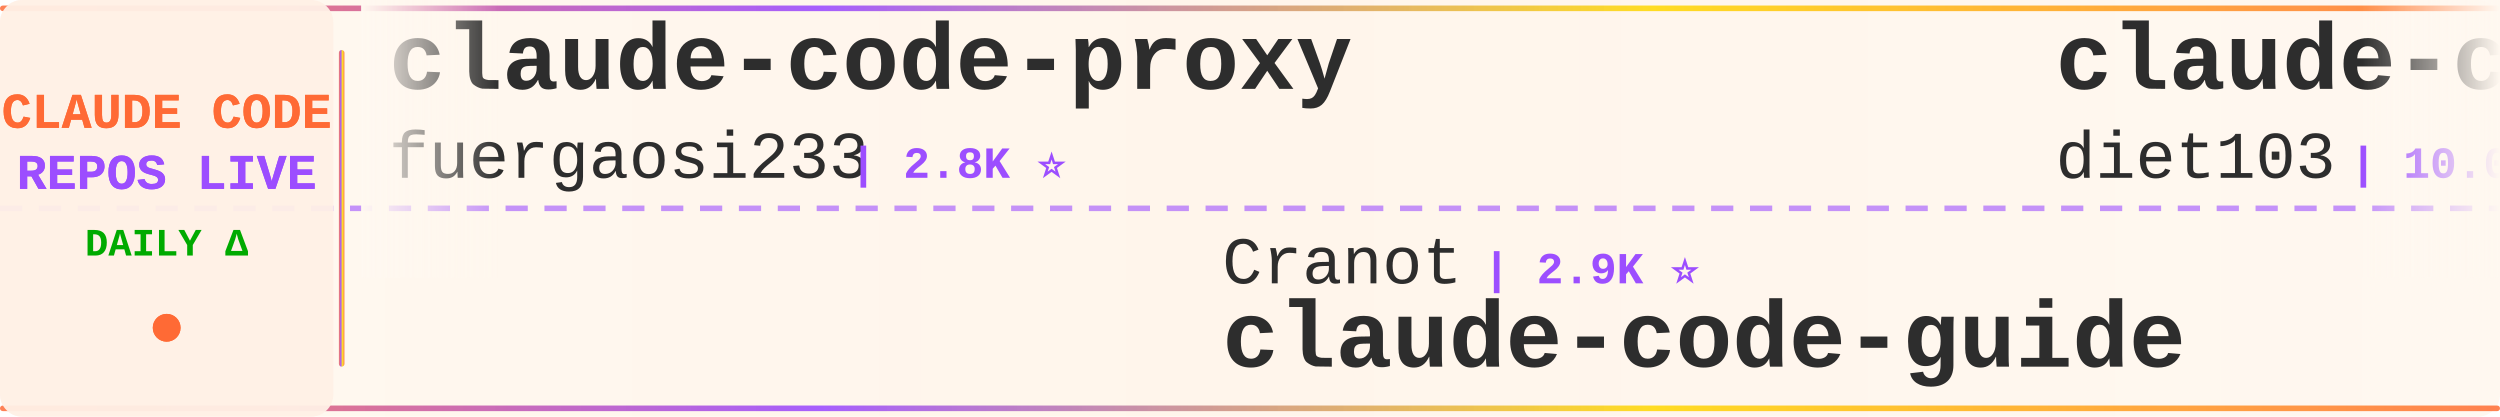
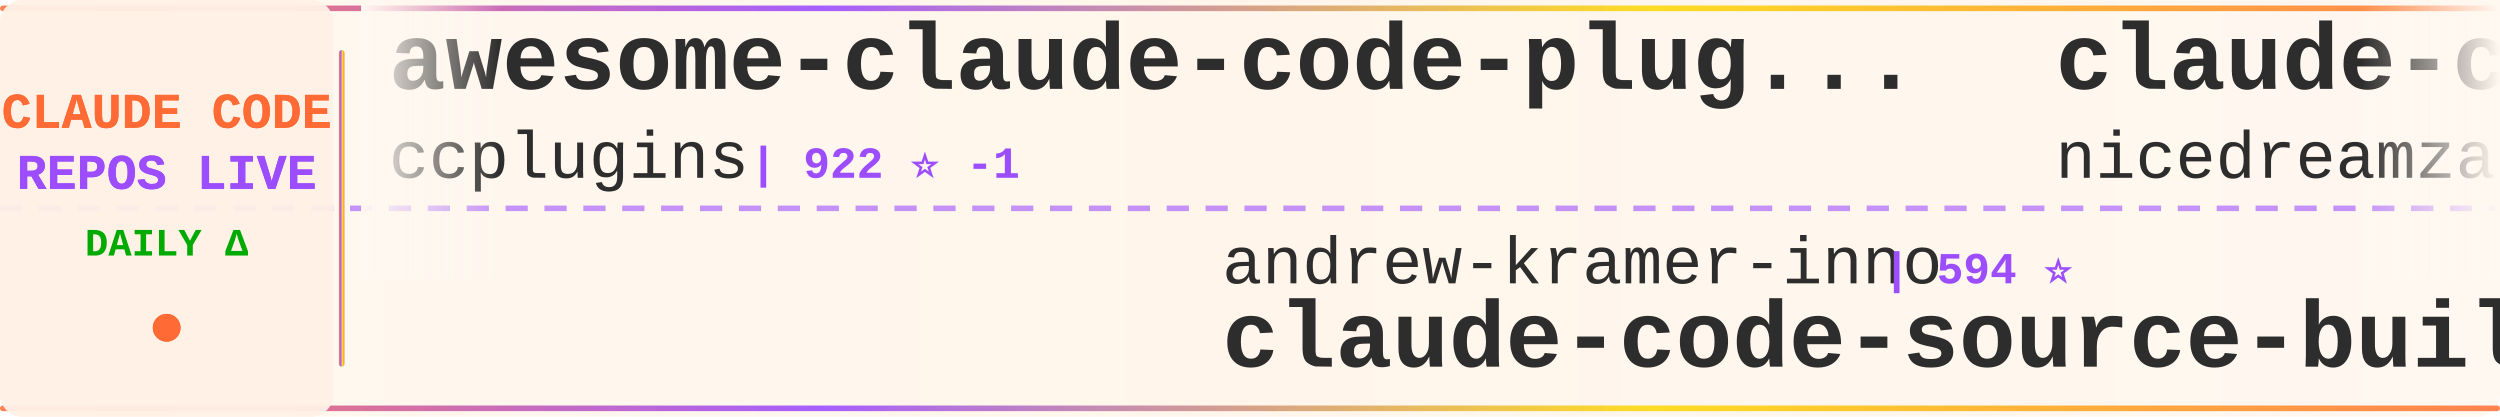
<svg xmlns="http://www.w3.org/2000/svg" width="900" height="150">
  <defs>
    <linearGradient id="tickerBg" x1="0%" y1="0%" x2="100%" y2="0%">
      <stop offset="0%" style="stop-color:#fff8f0;stop-opacity:0.98" />
      <stop offset="50%" style="stop-color:#fff5eb;stop-opacity:1" />
      <stop offset="100%" style="stop-color:#fff8f0;stop-opacity:0.98" />
    </linearGradient>
    <linearGradient id="borderGrad" x1="0%" y1="0%" x2="100%" y2="0%">
      <stop offset="0%" style="stop-color:#FF6B35;stop-opacity:0.85">
        <animate attributeName="stop-opacity" values="0.85;1;0.85" dur="2s" repeatCount="indefinite" />
      </stop>
      <stop offset="33%" style="stop-color:#9C4EFF;stop-opacity:0.9">
        <animate attributeName="stop-opacity" values="0.9;1;0.9" dur="2.2s" repeatCount="indefinite" />
      </stop>
      <stop offset="66%" style="stop-color:#FFD700;stop-opacity:0.85">
        <animate attributeName="stop-opacity" values="0.85;1;0.85" dur="1.8s" repeatCount="indefinite" />
      </stop>
      <stop offset="100%" style="stop-color:#FF6B35;stop-opacity:0.85">
        <animate attributeName="stop-opacity" values="0.85;1;0.85" dur="2s" repeatCount="indefinite" />
      </stop>
    </linearGradient>
    <filter id="textGlow">
      <feGaussianBlur stdDeviation="0.15" result="coloredBlur" />
      <feMerge>
        <feMergeNode in="coloredBlur" />
        <feMergeNode in="SourceGraphic" />
      </feMerge>
    </filter>
    <filter id="metricGlow">
      <feGaussianBlur stdDeviation="0.2" result="coloredBlur" />
      <feMerge>
        <feMergeNode in="coloredBlur" />
        <feMergeNode in="SourceGraphic" />
      </feMerge>
    </filter>
    <linearGradient id="leftFade" x1="0%" y1="0%" x2="100%" y2="0%">
      <stop offset="0%" style="stop-color:#fff8f0;stop-opacity:1" />
      <stop offset="100%" style="stop-color:#fff8f0;stop-opacity:0" />
    </linearGradient>
    <linearGradient id="rightFade" x1="0%" y1="0%" x2="100%" y2="0%">
      <stop offset="0%" style="stop-color:#fff8f0;stop-opacity:0" />
      <stop offset="100%" style="stop-color:#fff8f0;stop-opacity:1" />
    </linearGradient>
  </defs>
  <rect width="900" height="150" fill="url(#tickerBg)" rx="8" />
  <rect x="0" y="2" width="900" height="2" fill="url(#borderGrad)" rx="1" />
  <rect x="0" y="146" width="900" height="2" fill="url(#borderGrad)" rx="1" />
  <line x1="0" y1="75" x2="900" y2="75" stroke="#9C4EFF" stroke-width="2" stroke-dasharray="8 6" opacity="0.6" />
  <rect x="0" y="0" width="120" height="150" fill="#fff0e6" opacity="0.95" rx="8" />
  <text x="60" y="46" font-family="'Courier New', monospace" font-size="18" font-weight="bold" fill="#FF6B35" text-anchor="middle" filter="url(#textGlow)">
    CLAUDE CODE
  </text>
  <text x="60" y="68" font-family="'Courier New', monospace" font-size="18" font-weight="bold" fill="#9C4EFF" text-anchor="middle" filter="url(#textGlow)">
    REPOS LIVE
  </text>
  <text x="60" y="92" font-family="'Courier New', monospace" font-size="14" font-weight="bold" fill="#00aa00" text-anchor="middle">
    DAILY Δ
  </text>
  <circle cx="60" cy="118" r="5" fill="#FF6B35" filter="url(#metricGlow)">
    <animate attributeName="r" values="4;6;4" dur="1.5s" repeatCount="indefinite" />
    <animate attributeName="opacity" values="0.6;1;0.6" dur="1.5s" repeatCount="indefinite" />
  </circle>
  <rect x="122" y="18" width="2" height="114" fill="url(#borderGrad)" rx="1" />
  <clipPath id="tickerClip">
    <rect x="130" y="0" width="770" height="150" />
  </clipPath>
  <g clip-path="url(#tickerClip)">
    <g id="tickerItems">
      <animateTransform attributeName="transform" attributeType="XML" type="translate" from="0 0" to="-3000 0" dur="54s" repeatCount="indefinite" />
      <g transform="translate(0, 0)">
-         <text x="140" y="32" font-family="'Courier New', monospace" font-size="34" font-weight="bold" fill="#2d2d2d">claude-code-proxy</text>
-         <text x="140" y="64" font-family="'Courier New', monospace" font-size="24" font-weight="normal" fill="#2d2d2d" opacity="1.0">fuergaosi233</text>
-         <text x="306" y="64" font-family="'Courier New', monospace" font-size="16" font-weight="bold" fill="#9C4EFF"> | 2.8K ⭐</text>
+         <text x="140" y="32" font-family="'Courier New', monospace" font-size="34" font-weight="bold" fill="#2d2d2d">awesome-claude-code-plug...</text>
+         <text x="140" y="64" font-family="'Courier New', monospace" font-size="24" font-weight="normal" fill="#2d2d2d" opacity="1.0">ccplugins</text>
+         <text x="270" y="64" font-family="'Courier New', monospace" font-size="16" font-weight="bold" fill="#9C4EFF"> | 922 ⭐ -1</text>
      </g>
      <g transform="translate(300, 0)">
-         <text x="140" y="102" font-family="'Courier New', monospace" font-size="24" font-weight="normal" fill="#2d2d2d" opacity="1.0">Cranot</text>
-         <text x="234" y="102" font-family="'Courier New', monospace" font-size="16" font-weight="bold" fill="#9C4EFF"> | 2.9K ⭐</text>
-         <text x="140" y="132" font-family="'Courier New', monospace" font-size="34" font-weight="bold" fill="#2d2d2d">claude-code-guide</text>
+         <text x="140" y="102" font-family="'Courier New', monospace" font-size="24" font-weight="normal" fill="#2d2d2d" opacity="1.0">andrew-kramer-inno</text>
+         <text x="378" y="102" font-family="'Courier New', monospace" font-size="16" font-weight="bold" fill="#9C4EFF"> | 594 ⭐</text>
+         <text x="140" y="132" font-family="'Courier New', monospace" font-size="34" font-weight="bold" fill="#2d2d2d">claude-code-source-build</text>
      </g>
      <g transform="translate(600, 0)">
-         <text x="140" y="32" font-family="'Courier New', monospace" font-size="34" font-weight="bold" fill="#2d2d2d">claude-code-infrastructu...</text>
-         <text x="140" y="64" font-family="'Courier New', monospace" font-size="24" font-weight="normal" fill="#2d2d2d" opacity="1.0">diet103</text>
-         <text x="246" y="64" font-family="'Courier New', monospace" font-size="16" font-weight="bold" fill="#9C4EFF"> | 10.0K ⭐ +1</text>
-       </g>
-       <g transform="translate(900, 0)">
-         <text x="140" y="102" font-family="'Courier New', monospace" font-size="24" font-weight="normal" fill="#2d2d2d" opacity="1.0">Njengah</text>
-         <text x="246" y="102" font-family="'Courier New', monospace" font-size="16" font-weight="bold" fill="#9C4EFF"> | 1.9K ⭐</text>
-         <text x="140" y="132" font-family="'Courier New', monospace" font-size="34" font-weight="bold" fill="#2d2d2d">claude-code-cheat-sheet</text>
-       </g>
-       <g transform="translate(1200, 0)">
-         <text x="140" y="32" font-family="'Courier New', monospace" font-size="34" font-weight="bold" fill="#2d2d2d">claude-code-ultimate-gui...</text>
-         <text x="140" y="64" font-family="'Courier New', monospace" font-size="24" font-weight="normal" fill="#2d2d2d" opacity="1.0">FlorianBruniaux</text>
-         <text x="342" y="64" font-family="'Courier New', monospace" font-size="16" font-weight="bold" fill="#9C4EFF"> | 5.8K ⭐</text>
-       </g>
-       <g transform="translate(1500, 0)">
-         <text x="140" y="102" font-family="'Courier New', monospace" font-size="24" font-weight="normal" fill="#2d2d2d" opacity="1.0">VILA-Lab</text>
-         <text x="258" y="102" font-family="'Courier New', monospace" font-size="16" font-weight="bold" fill="#9C4EFF"> | 2.1K ⭐ +1</text>
-         <text x="140" y="132" font-family="'Courier New', monospace" font-size="34" font-weight="bold" fill="#2d2d2d">Dive-into-Claude-Code</text>
-       </g>
-       <g transform="translate(1800, 0)">
-         <text x="140" y="32" font-family="'Courier New', monospace" font-size="34" font-weight="bold" fill="#2d2d2d">ECC</text>
-         <text x="140" y="64" font-family="'Courier New', monospace" font-size="24" font-weight="normal" fill="#2d2d2d" opacity="1.0">affaan-m</text>
-         <text x="258" y="64" font-family="'Courier New', monospace" font-size="16" font-weight="bold" fill="#9C4EFF"> | 242.9K ⭐ +24</text>
-       </g>
-       <g transform="translate(2100, 0)">
-         <text x="140" y="102" font-family="'Courier New', monospace" font-size="24" font-weight="normal" fill="#2d2d2d" opacity="1.0">lintsinghua</text>
-         <text x="294" y="102" font-family="'Courier New', monospace" font-size="16" font-weight="bold" fill="#9C4EFF"> | 4.1K ⭐</text>
-         <text x="140" y="132" font-family="'Courier New', monospace" font-size="34" font-weight="bold" fill="#2d2d2d">claude-code-book</text>
-       </g>
-       <g transform="translate(2400, 0)">
        <text x="140" y="32" font-family="'Courier New', monospace" font-size="34" font-weight="bold" fill="#2d2d2d">claude-code-local</text>
        <text x="140" y="64" font-family="'Courier New', monospace" font-size="24" font-weight="normal" fill="#2d2d2d" opacity="1.0">nicedreamzapp</text>
        <text x="318" y="64" font-family="'Courier New', monospace" font-size="16" font-weight="bold" fill="#9C4EFF"> | 3.2K ⭐</text>
      </g>
+       <g transform="translate(900, 0)">
+         <text x="140" y="102" font-family="'Courier New', monospace" font-size="24" font-weight="normal" fill="#2d2d2d" opacity="1.0">ghuntley</text>
+         <text x="258" y="102" font-family="'Courier New', monospace" font-size="16" font-weight="bold" fill="#9C4EFF"> | 990 ⭐</text>
+         <text x="140" y="132" font-family="'Courier New', monospace" font-size="34" font-weight="bold" fill="#2d2d2d">claude-code-source-code-...</text>
+       </g>
+       <g transform="translate(1200, 0)">
+         <text x="140" y="32" font-family="'Courier New', monospace" font-size="34" font-weight="bold" fill="#2d2d2d">everything-claude-code</text>
+         <text x="140" y="64" font-family="'Courier New', monospace" font-size="24" font-weight="normal" fill="#2d2d2d" opacity="1.0">WorldFlowAI</text>
+         <text x="294" y="64" font-family="'Courier New', monospace" font-size="16" font-weight="bold" fill="#9C4EFF"> | 1.7K ⭐ +5</text>
+       </g>
+       <g transform="translate(1500, 0)">
+         <text x="140" y="102" font-family="'Courier New', monospace" font-size="24" font-weight="normal" fill="#2d2d2d" opacity="1.0">KPR111</text>
+         <text x="234" y="102" font-family="'Courier New', monospace" font-size="16" font-weight="bold" fill="#9C4EFF"> | 18 ⭐</text>
+         <text x="140" y="132" font-family="'Courier New', monospace" font-size="34" font-weight="bold" fill="#2d2d2d">Claude-Code</text>
+       </g>
+       <g transform="translate(1800, 0)">
+         <text x="140" y="32" font-family="'Courier New', monospace" font-size="34" font-weight="bold" fill="#2d2d2d">claude-coder</text>
+         <text x="140" y="64" font-family="'Courier New', monospace" font-size="24" font-weight="normal" fill="#2d2d2d" opacity="1.0">kodu-ai</text>
+         <text x="246" y="64" font-family="'Courier New', monospace" font-size="16" font-weight="bold" fill="#9C4EFF"> | 5.2K ⭐</text>
+       </g>
+       <g transform="translate(2100, 0)">
+         <text x="140" y="102" font-family="'Courier New', monospace" font-size="24" font-weight="normal" fill="#2d2d2d" opacity="1.0">Yeachan-Heo</text>
+         <text x="294" y="102" font-family="'Courier New', monospace" font-size="16" font-weight="bold" fill="#9C4EFF"> | 38.8K ⭐ +5</text>
+         <text x="140" y="132" font-family="'Courier New', monospace" font-size="34" font-weight="bold" fill="#2d2d2d">oh-my-claudecode</text>
+       </g>
+       <g transform="translate(2400, 0)">
+         <text x="140" y="32" font-family="'Courier New', monospace" font-size="34" font-weight="bold" fill="#2d2d2d">claude-code-harness</text>
+         <text x="140" y="64" font-family="'Courier New', monospace" font-size="24" font-weight="normal" fill="#2d2d2d" opacity="1.0">Chachamaru127</text>
+         <text x="318" y="64" font-family="'Courier New', monospace" font-size="16" font-weight="bold" fill="#9C4EFF"> | 3.1K ⭐ +1</text>
+       </g>
      <g transform="translate(2700, 0)">
-         <text x="140" y="102" font-family="'Courier New', monospace" font-size="24" font-weight="normal" fill="#2d2d2d" opacity="1.0">Alishahryar1</text>
-         <text x="306" y="102" font-family="'Courier New', monospace" font-size="16" font-weight="bold" fill="#9C4EFF"> | 48.9K ⭐ +90</text>
-         <text x="140" y="132" font-family="'Courier New', monospace" font-size="34" font-weight="bold" fill="#2d2d2d">free-claude-code</text>
+         <text x="140" y="102" font-family="'Courier New', monospace" font-size="24" font-weight="normal" fill="#2d2d2d" opacity="1.0">feiskyer</text>
+         <text x="258" y="102" font-family="'Courier New', monospace" font-size="16" font-weight="bold" fill="#9C4EFF"> | 1.6K ⭐</text>
+         <text x="140" y="132" font-family="'Courier New', monospace" font-size="34" font-weight="bold" fill="#2d2d2d">claude-code-settings</text>
      </g>
      <g transform="translate(3000, 0)">
-         <text x="140" y="32" font-family="'Courier New', monospace" font-size="34" font-weight="bold" fill="#2d2d2d">claude-code-proxy</text>
-         <text x="140" y="64" font-family="'Courier New', monospace" font-size="24" font-weight="normal" fill="#2d2d2d" opacity="1.0">fuergaosi233</text>
-         <text x="306" y="64" font-family="'Courier New', monospace" font-size="16" font-weight="bold" fill="#9C4EFF"> | 2.8K ⭐</text>
+         <text x="140" y="32" font-family="'Courier New', monospace" font-size="34" font-weight="bold" fill="#2d2d2d">awesome-claude-code-plug...</text>
+         <text x="140" y="64" font-family="'Courier New', monospace" font-size="24" font-weight="normal" fill="#2d2d2d" opacity="1.0">ccplugins</text>
+         <text x="270" y="64" font-family="'Courier New', monospace" font-size="16" font-weight="bold" fill="#9C4EFF"> | 922 ⭐ -1</text>
      </g>
      <g transform="translate(3300, 0)">
-         <text x="140" y="102" font-family="'Courier New', monospace" font-size="24" font-weight="normal" fill="#2d2d2d" opacity="1.0">Cranot</text>
-         <text x="234" y="102" font-family="'Courier New', monospace" font-size="16" font-weight="bold" fill="#9C4EFF"> | 2.9K ⭐</text>
-         <text x="140" y="132" font-family="'Courier New', monospace" font-size="34" font-weight="bold" fill="#2d2d2d">claude-code-guide</text>
+         <text x="140" y="102" font-family="'Courier New', monospace" font-size="24" font-weight="normal" fill="#2d2d2d" opacity="1.0">andrew-kramer-inno</text>
+         <text x="378" y="102" font-family="'Courier New', monospace" font-size="16" font-weight="bold" fill="#9C4EFF"> | 594 ⭐</text>
+         <text x="140" y="132" font-family="'Courier New', monospace" font-size="34" font-weight="bold" fill="#2d2d2d">claude-code-source-build</text>
      </g>
      <g transform="translate(3600, 0)">
-         <text x="140" y="32" font-family="'Courier New', monospace" font-size="34" font-weight="bold" fill="#2d2d2d">claude-code-infrastructu...</text>
-         <text x="140" y="64" font-family="'Courier New', monospace" font-size="24" font-weight="normal" fill="#2d2d2d" opacity="1.0">diet103</text>
-         <text x="246" y="64" font-family="'Courier New', monospace" font-size="16" font-weight="bold" fill="#9C4EFF"> | 10.0K ⭐ +1</text>
+         <text x="140" y="32" font-family="'Courier New', monospace" font-size="34" font-weight="bold" fill="#2d2d2d">claude-code-local</text>
+         <text x="140" y="64" font-family="'Courier New', monospace" font-size="24" font-weight="normal" fill="#2d2d2d" opacity="1.0">nicedreamzapp</text>
+         <text x="318" y="64" font-family="'Courier New', monospace" font-size="16" font-weight="bold" fill="#9C4EFF"> | 3.2K ⭐</text>
      </g>
      <g transform="translate(3900, 0)">
-         <text x="140" y="102" font-family="'Courier New', monospace" font-size="24" font-weight="normal" fill="#2d2d2d" opacity="1.0">Njengah</text>
-         <text x="246" y="102" font-family="'Courier New', monospace" font-size="16" font-weight="bold" fill="#9C4EFF"> | 1.9K ⭐</text>
-         <text x="140" y="132" font-family="'Courier New', monospace" font-size="34" font-weight="bold" fill="#2d2d2d">claude-code-cheat-sheet</text>
+         <text x="140" y="102" font-family="'Courier New', monospace" font-size="24" font-weight="normal" fill="#2d2d2d" opacity="1.0">ghuntley</text>
+         <text x="258" y="102" font-family="'Courier New', monospace" font-size="16" font-weight="bold" fill="#9C4EFF"> | 990 ⭐</text>
+         <text x="140" y="132" font-family="'Courier New', monospace" font-size="34" font-weight="bold" fill="#2d2d2d">claude-code-source-code-...</text>
      </g>
    </g>
  </g>
  <rect x="130" y="0" width="50" height="100" fill="url(#leftFade)" />
  <rect x="850" y="0" width="50" height="100" fill="url(#rightFade)" />
</svg>
